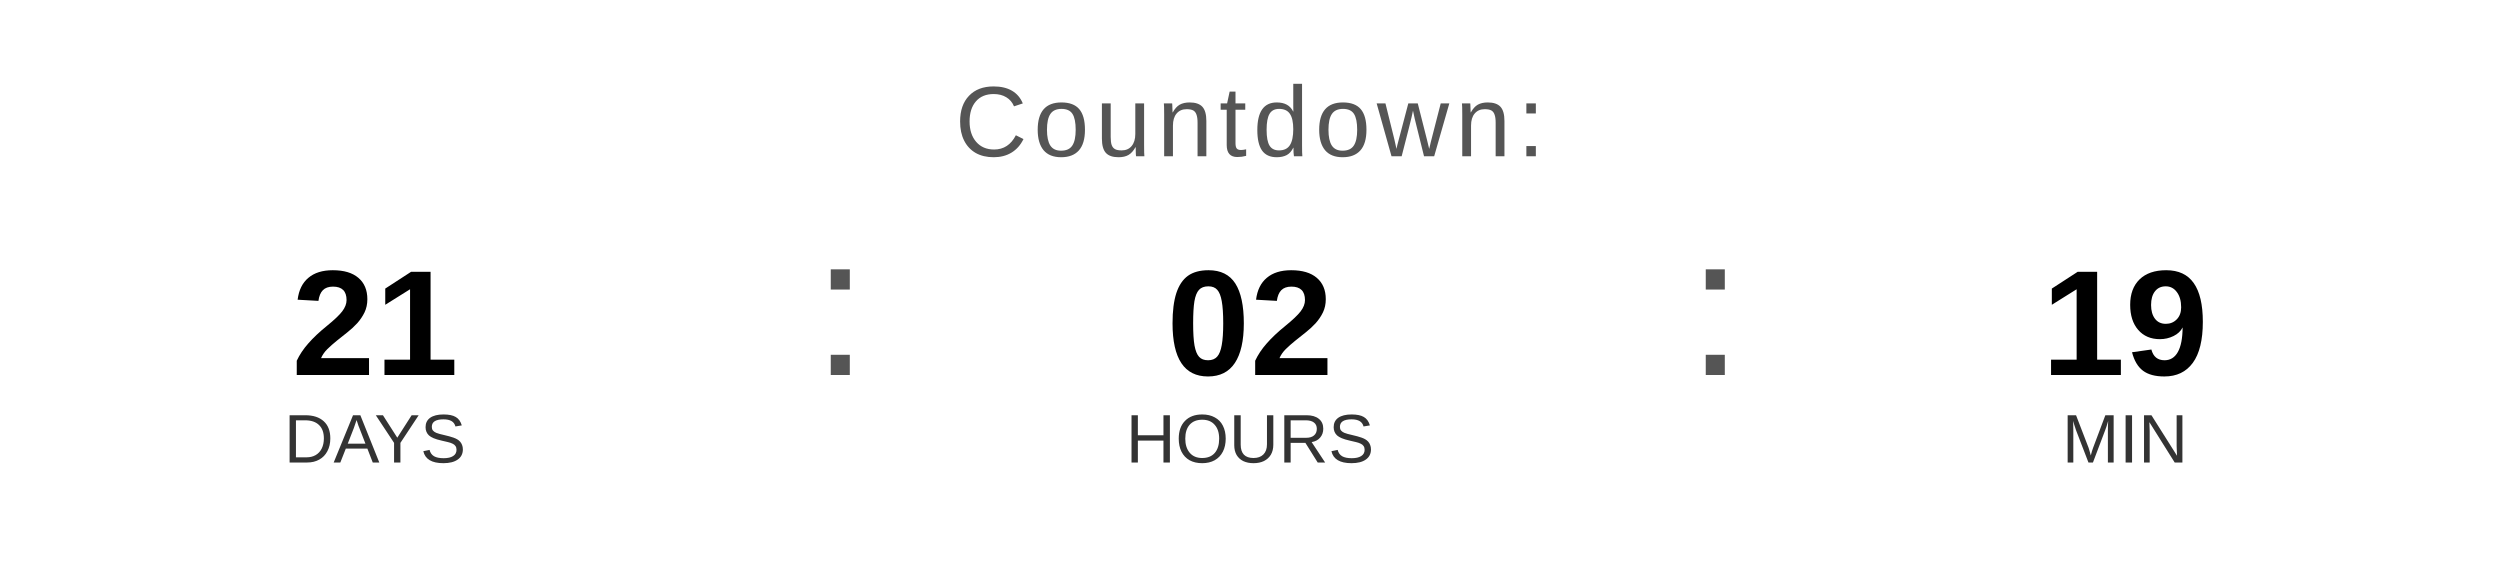
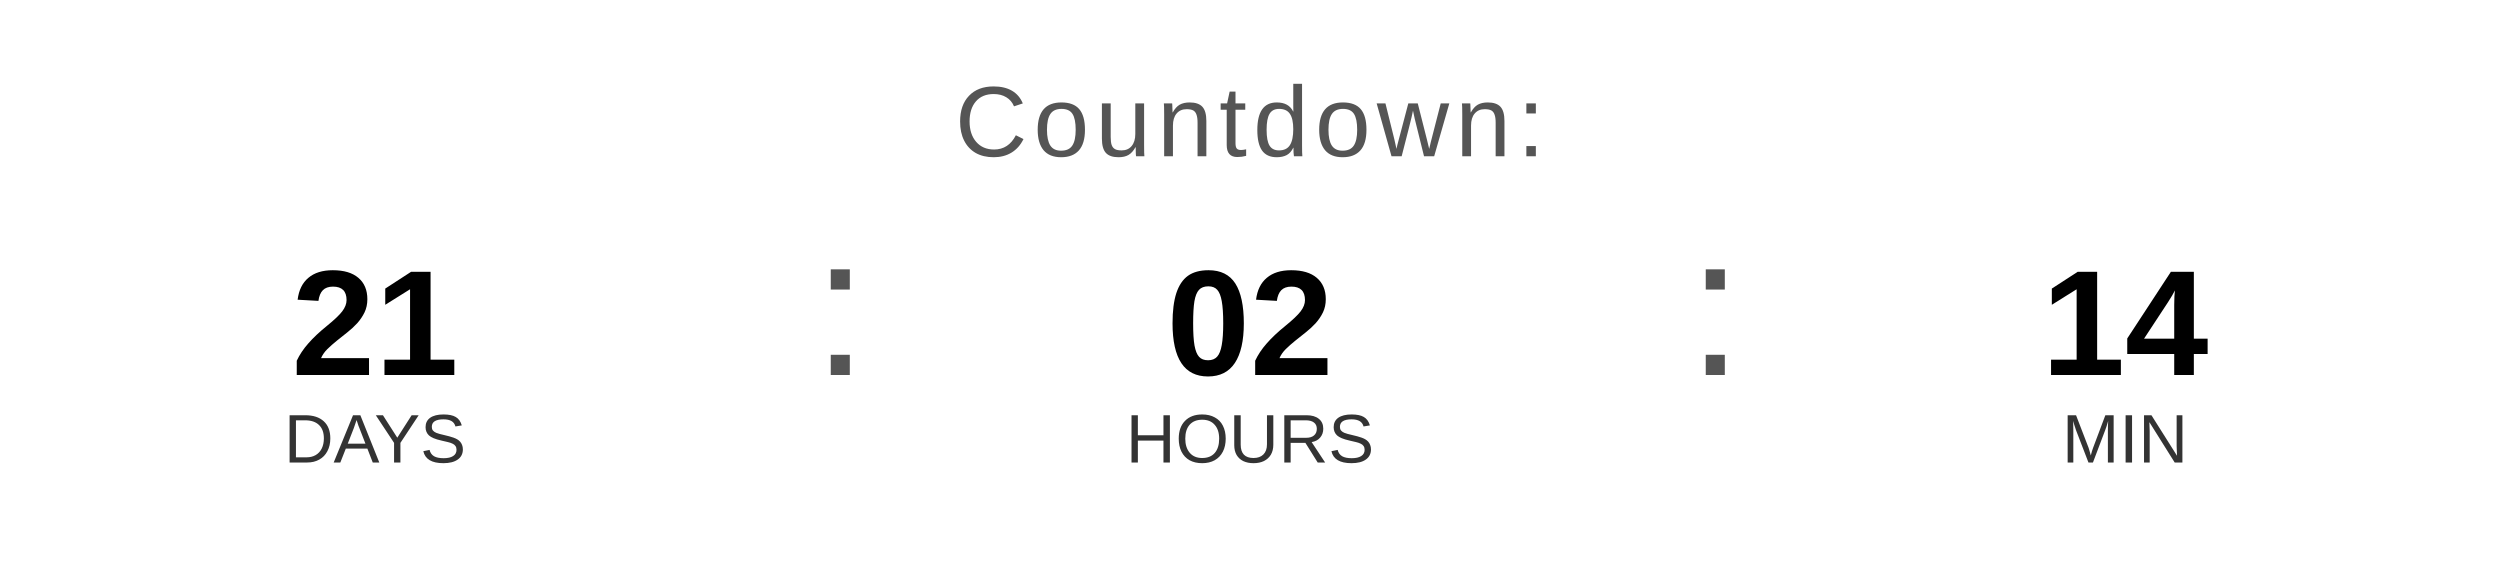
<svg xmlns="http://www.w3.org/2000/svg" width="400" height="90" viewBox="0 0 400 90">
  <text x="200" y="25" font-family="Arial, Helvetica, sans-serif" font-size="16" fill="#555555" text-anchor="middle" letter-spacing="1">
    Countdown:
  </text>
  <text x="60" y="60" font-family="Arial, Helvetica, sans-serif" font-size="24" font-weight="bold" fill="#000000" text-anchor="middle">21</text>
  <text x="60" y="74" font-family="Arial, Helvetica, sans-serif" font-size="11" fill="#333333" text-anchor="middle">DAYS</text>
  <text x="130" y="60" font-family="Arial, sans-serif" font-size="32" fill="#555555">:</text>
  <text x="200" y="60" font-family="Arial, Helvetica, sans-serif" font-size="24" font-weight="bold" fill="#000000" text-anchor="middle">02</text>
  <text x="200" y="74" font-family="Arial, Helvetica, sans-serif" font-size="11" fill="#333333" text-anchor="middle">HOURS</text>
  <text x="270" y="60" font-family="Arial, sans-serif" font-size="32" fill="#555555">:</text>
-   <text x="340" y="60" font-family="Arial, Helvetica, sans-serif" font-size="24" font-weight="bold" fill="#000000" text-anchor="middle">19</text>
+   <text x="340" y="60" font-family="Arial, Helvetica, sans-serif" font-size="24" font-weight="bold" fill="#000000" text-anchor="middle">14</text>
  <text x="340" y="74" font-family="Arial, Helvetica, sans-serif" font-size="11" fill="#333333" text-anchor="middle">MIN</text>
</svg>
